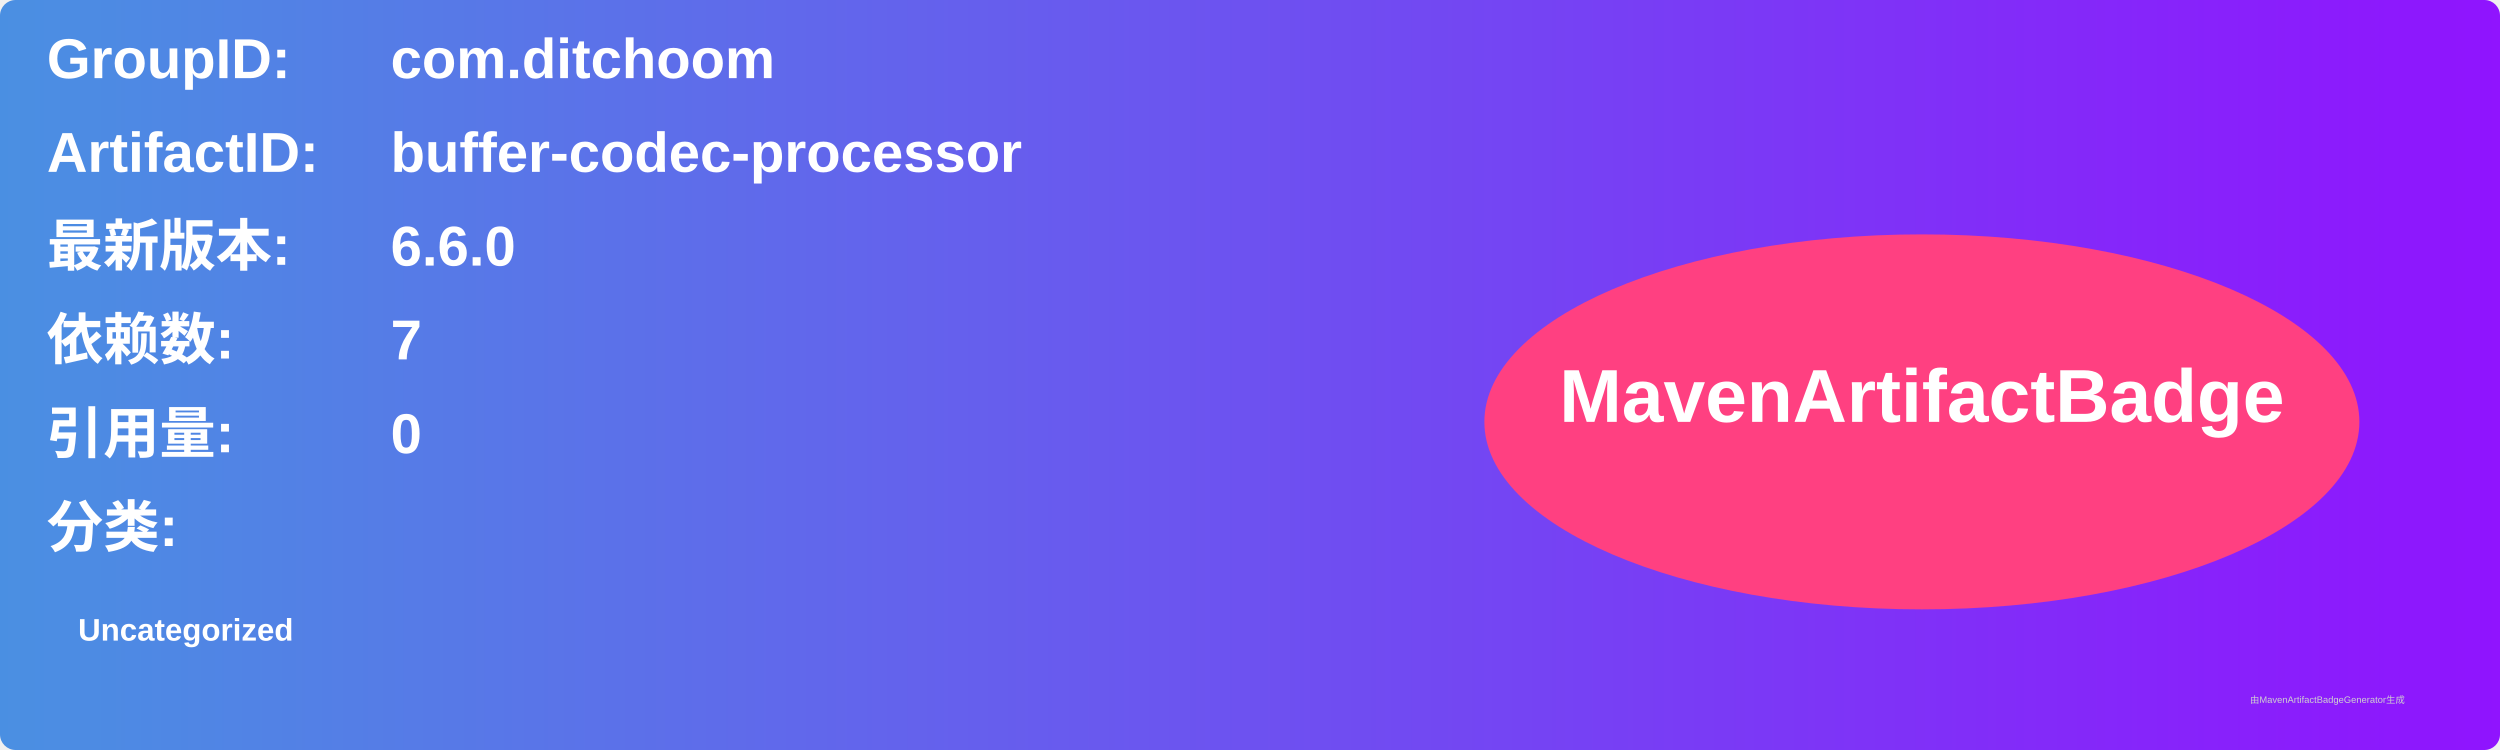
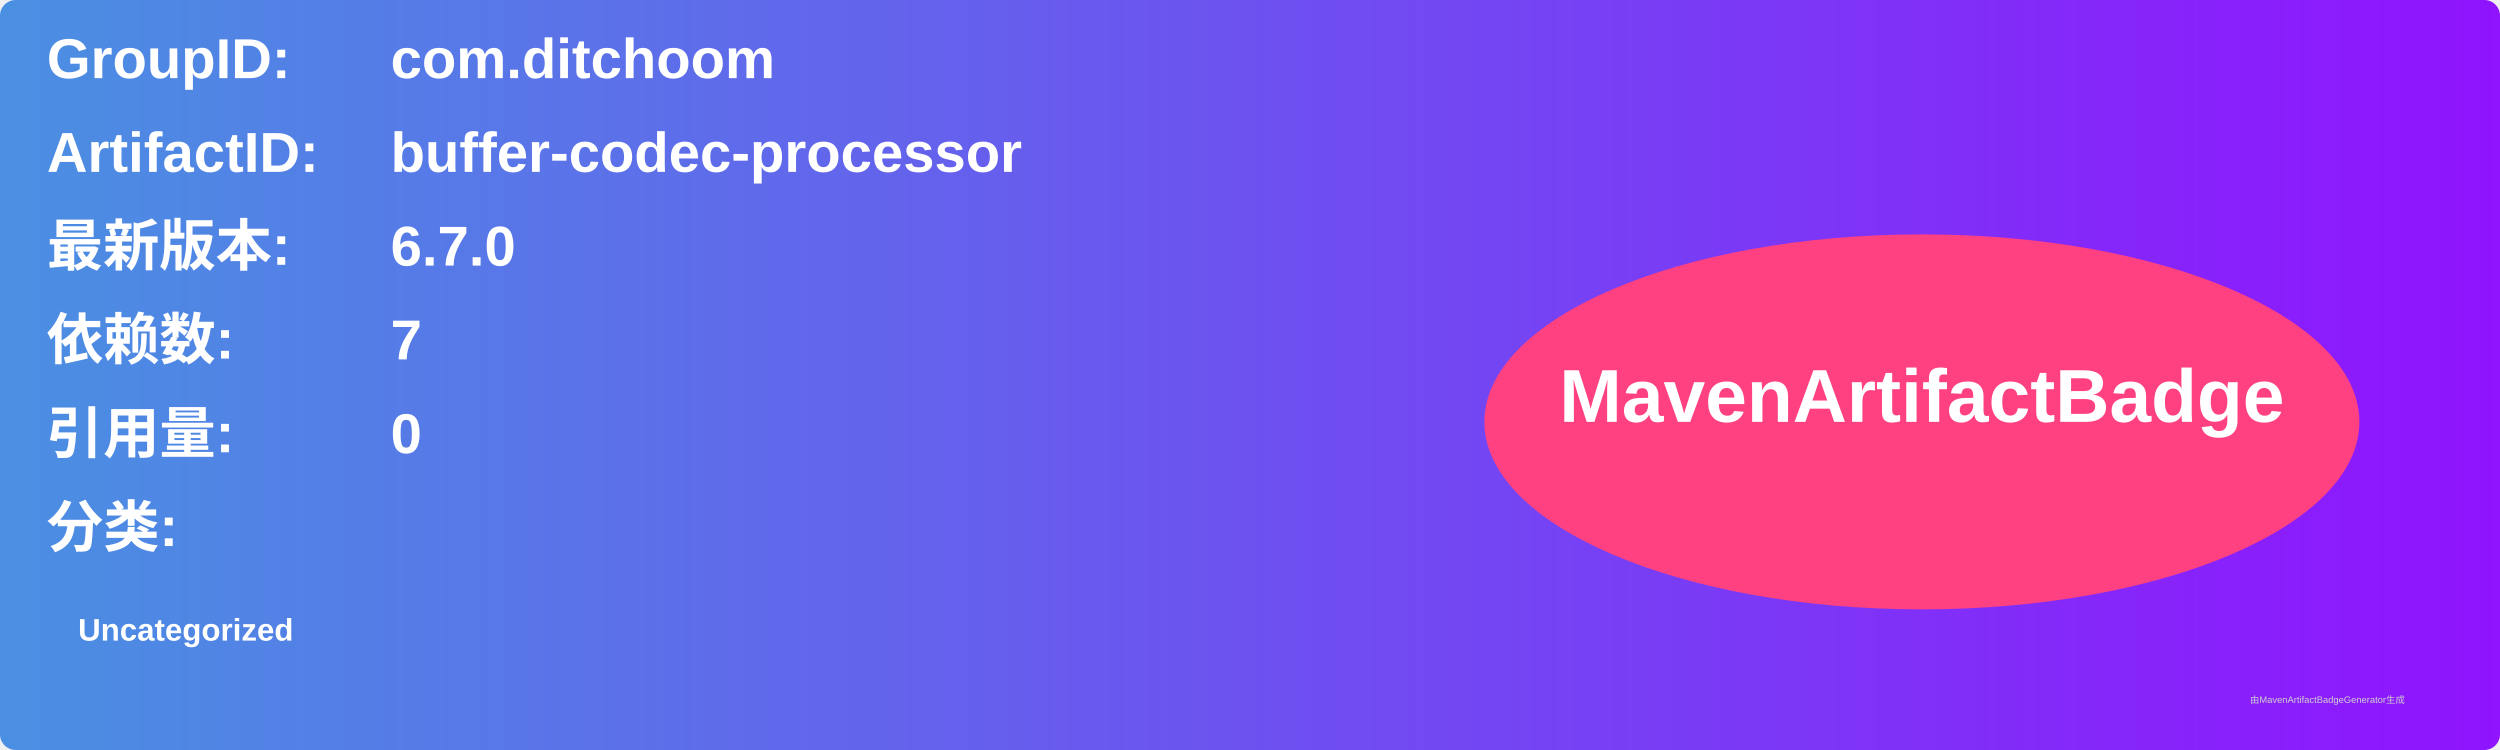
<svg xmlns="http://www.w3.org/2000/svg" width="800" height="240" viewBox="0 0 800 240">
  <linearGradient id="grad" x1="0%" y1="0%" x2="100%" y2="0%">
    <stop offset="0%" stop-color="#4a90e2" />
    <stop offset="100%" stop-color="#9013fe" />
  </linearGradient>
  <rect width="100%" height="100%" rx="5" ry="5" fill="url(#grad)" />
  <g transform="translate(15, 15)">
    <text x="0" y="10" font-family="Arial" font-size="18" fill="white" font-weight="bold" width="260">GroupID:</text>
    <text x="110" y="10" font-family="Arial" font-size="18" fill="white" font-weight="bold" width="460">com.ditchoom</text>
    <text x="0" y="40" font-family="Arial" font-size="18" fill="white" font-weight="bold" width="260">ArtifactID:</text>
    <text x="110" y="40" font-family="Arial" font-size="18" fill="white" font-weight="bold" width="460">buffer-codec-processor</text>
    <text x="0" y="70" font-family="Arial" font-size="18" fill="white" font-weight="bold">最新版本:</text>
    <text x="110" y="70" font-family="Arial" font-size="18" fill="white" font-weight="bold">
-       <tspan font-weight="bold">6.6.0</tspan>
+       <tspan font-weight="bold">6.7.0</tspan>
    </text>
    <text x="0" y="100" font-family="Arial" font-size="18" fill="white" font-weight="bold">依赖数: </text>
    <text x="110" y="100" font-family="Arial" font-size="18" fill="white">
      <tspan font-weight="bold">7</tspan>
    </text>
    <text x="0" y="130" font-family="Arial" font-size="18" fill="white" font-weight="bold">引用量: </text>
    <text x="110" y="130" font-family="Arial" font-size="18" fill="white">
      <tspan font-weight="bold">0</tspan>
    </text>
    <text x="0" y="160" font-family="Arial" font-size="18" fill="white" font-weight="bold">分类:</text>
    <text x="10" y="190" font-family="Arial" font-size="10" fill="white">
      <tspan font-weight="bold">Uncategorized</tspan>
    </text>
    <ellipse cx="600" cy="120" rx="140" ry="60" fill="#ff4081" />
    <text x="600" y="120" text-anchor="middle" font-family="Arial" font-size="24" fill="white" font-weight="bold">MavenArtifactBadge</text>
  </g>
  <text x="720" y="225" font-family="Arial" font-size="3" fill="#d0d0d0">由MavenArtifactBadgeGenerator生成</text>
</svg>
